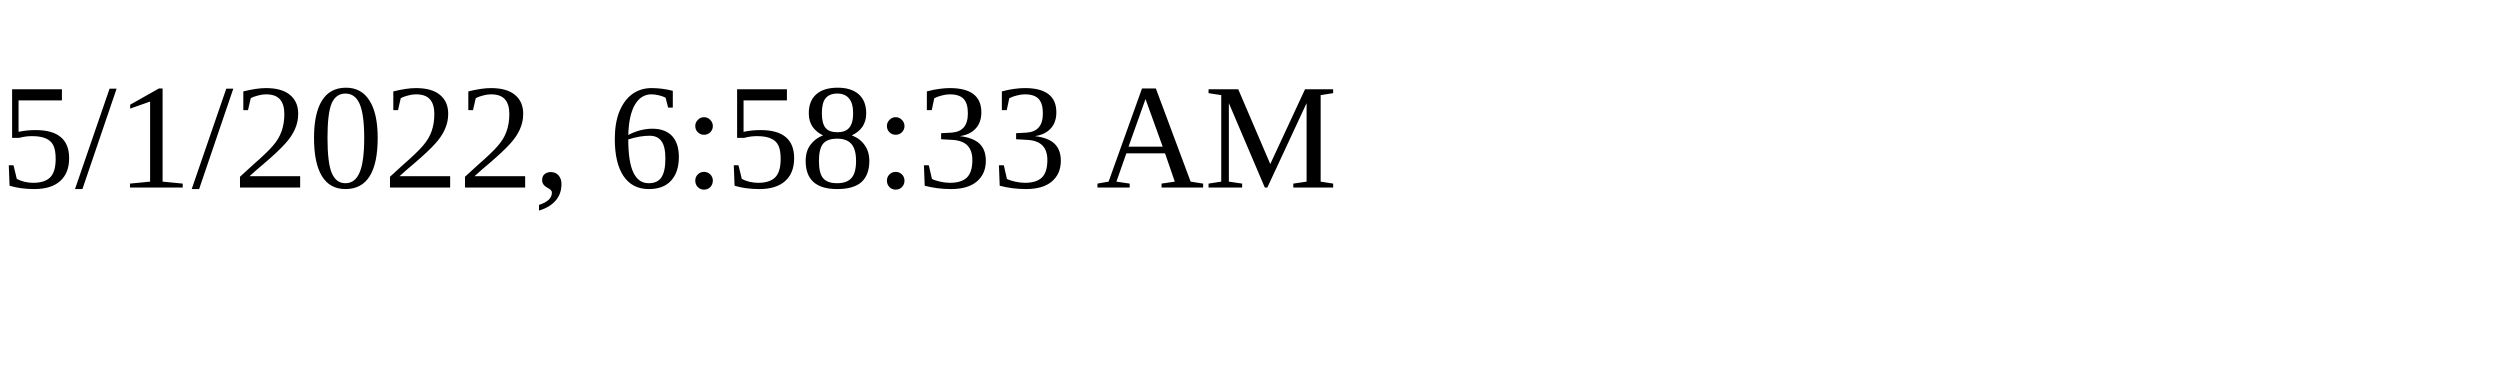
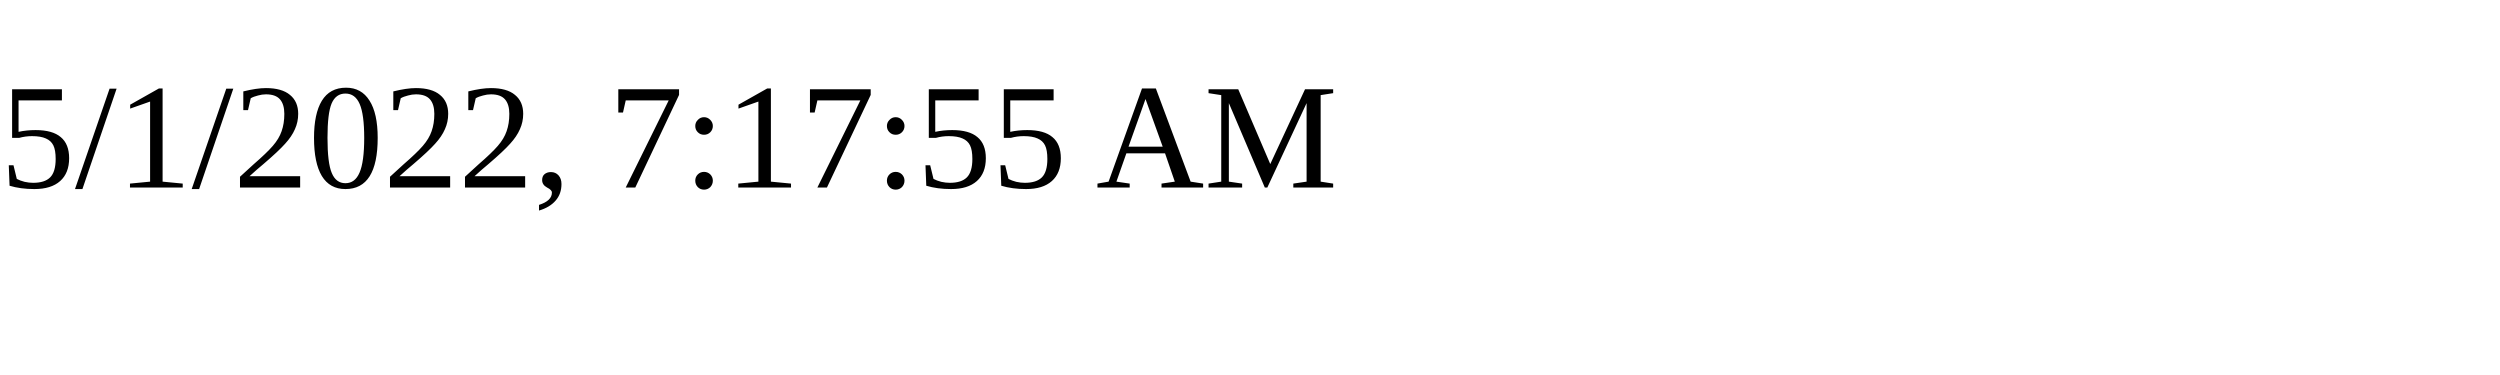
<svg xmlns="http://www.w3.org/2000/svg" height="30" width="200">
-   <text x="0" y="15">5/1/2022, 6:58:33 AM</text>
+   <text x="0" y="15">5/1/2022, 7:17:55 AM</text>
</svg>
